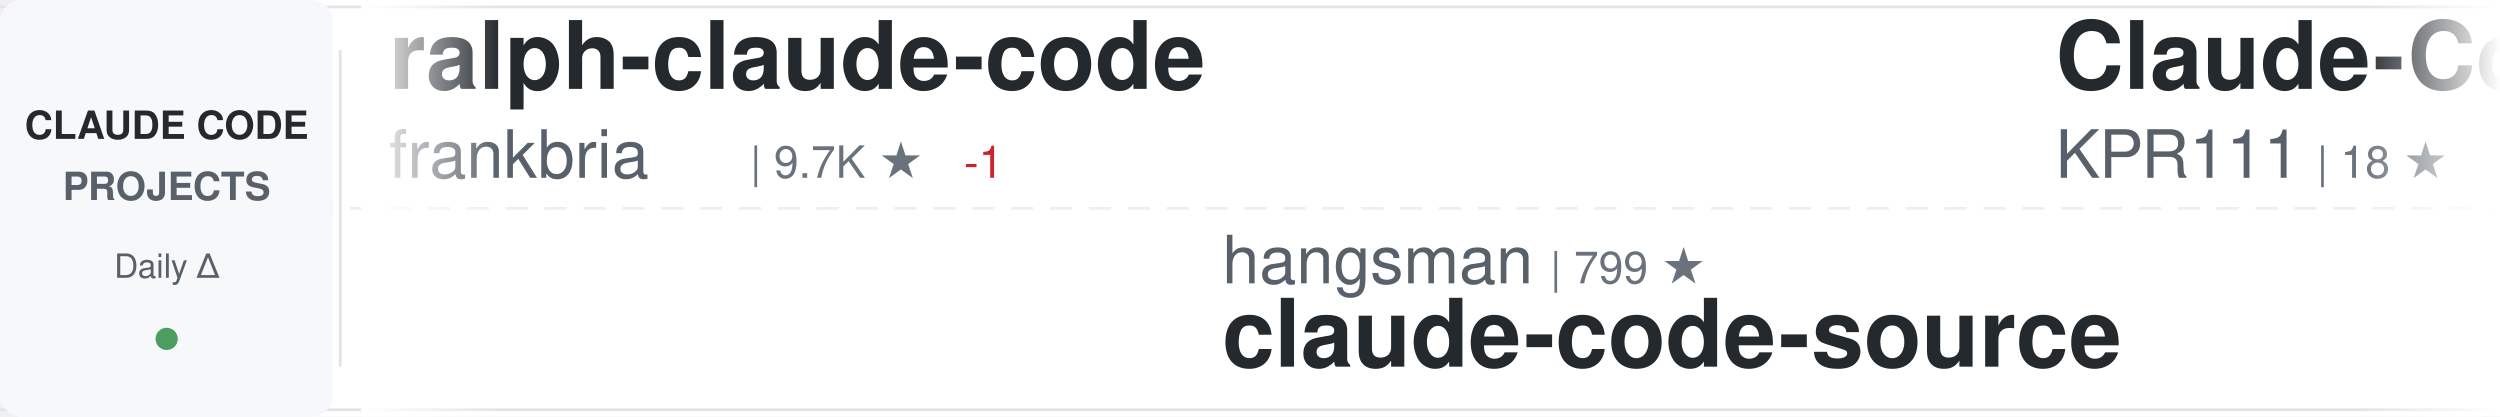
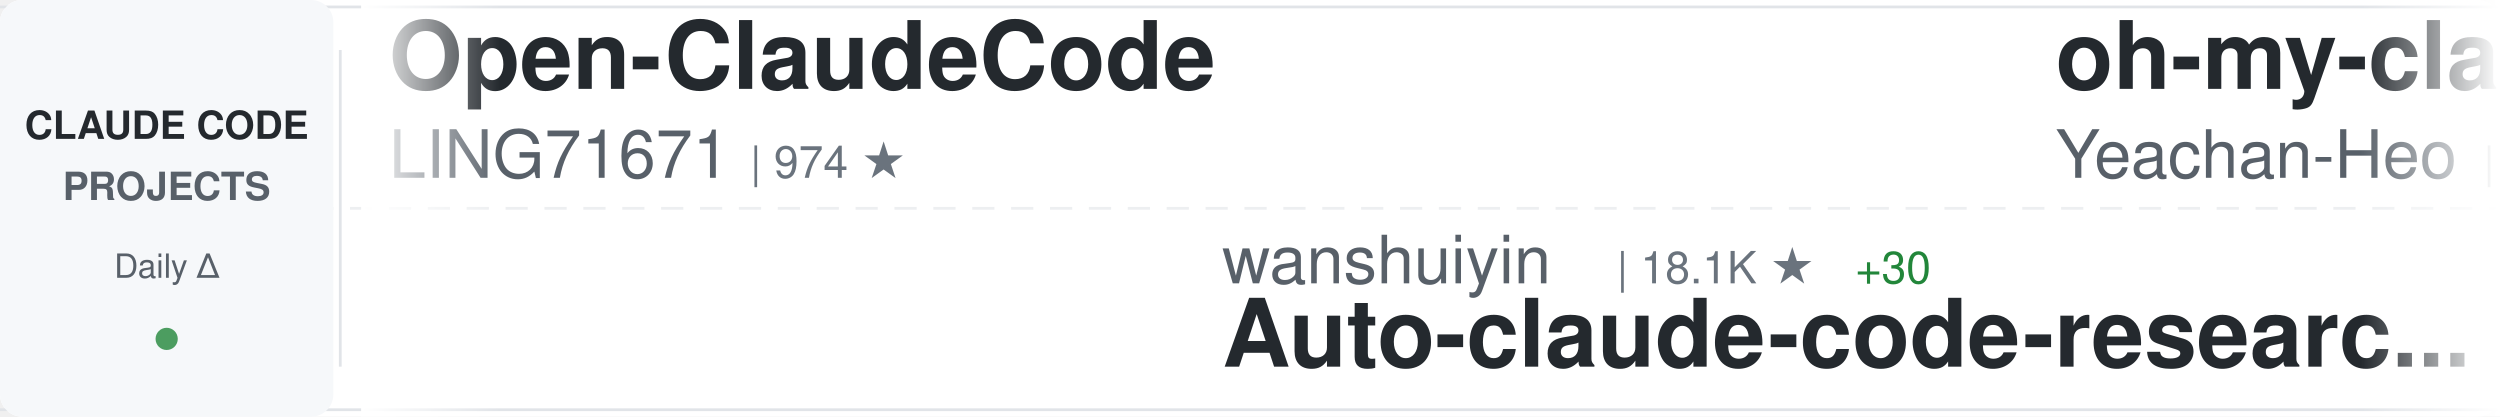
<svg xmlns="http://www.w3.org/2000/svg" width="900" height="150">
  <defs>
    <linearGradient id="awesomeLeftFade" x1="0%" y1="0%" x2="100%" y2="0%">
      <stop offset="0%" style="stop-color:#ffffff;stop-opacity:1" />
      <stop offset="100%" style="stop-color:#ffffff;stop-opacity:0" />
    </linearGradient>
    <linearGradient id="awesomeRightFade" x1="0%" y1="0%" x2="100%" y2="0%">
      <stop offset="0%" style="stop-color:#ffffff;stop-opacity:0" />
      <stop offset="100%" style="stop-color:#ffffff;stop-opacity:1" />
    </linearGradient>
  </defs>
  <rect width="900" height="150" fill="#ffffff" rx="8" />
  <rect x="0" y="2" width="900" height="1" fill="#e1e4e8" />
  <rect x="0" y="147" width="900" height="1" fill="#e1e4e8" />
  <line x1="0" y1="75" x2="900" y2="75" stroke="#e1e4e8" stroke-width="1" stroke-dasharray="8 6" opacity="0.6" />
  <rect x="0" y="0" width="120" height="150" fill="#f6f8fa" rx="8" />
  <text x="60" y="50" font-family="-apple-system, BlinkMacSystemFont, 'Segoe UI', Helvetica, Arial, sans-serif" font-size="14" font-weight="600" fill="#24292e" text-anchor="middle">CLAUDE CODE</text>
  <text x="60" y="72" font-family="-apple-system, BlinkMacSystemFont, 'Segoe UI', Helvetica, Arial, sans-serif" font-size="14" font-weight="600" fill="#586069" text-anchor="middle">PROJECTS</text>
  <text x="60" y="100" font-family="-apple-system, BlinkMacSystemFont, 'Segoe UI', Helvetica, Arial, sans-serif" font-size="12" font-weight="500" fill="#586069" text-anchor="middle">Daily Δ</text>
  <circle cx="60" cy="122" r="4" fill="#22863a" opacity="0.8" />
  <rect x="122" y="18" width="1" height="114" fill="#e1e4e8" />
  <clipPath id="awesomeTickerClip">
    <rect x="130" y="0" width="770" height="150" />
  </clipPath>
  <g clip-path="url(#awesomeTickerClip)">
    <g id="awesomeTickerItems">
      <animateTransform attributeName="transform" attributeType="XML" type="translate" from="0 0" to="-3000 0" dur="54s" repeatCount="indefinite" />
      <g transform="translate(0, 0)">
-         <text x="140" y="32" font-family="-apple-system, BlinkMacSystemFont, 'Segoe UI', Helvetica, Arial, sans-serif" font-size="34" font-weight="600" fill="#24292e">ralph-claude-code</text>
-         <text x="140" y="64" font-family="-apple-system, BlinkMacSystemFont, 'Segoe UI', Helvetica, Arial, sans-serif" font-size="24" font-weight="400" fill="#586069">frankbria</text>
-         <text x="270" y="64" font-family="-apple-system, BlinkMacSystemFont, 'Segoe UI', Helvetica, Arial, sans-serif" font-size="16" font-weight="500" fill="#6a737d">| 9.7K ★</text>
-         <text x="347" y="64" font-family="-apple-system, BlinkMacSystemFont, 'Segoe UI', Helvetica, Arial, sans-serif" font-size="16" font-weight="500" fill="#cb2431"> -1</text>
+         <text x="140" y="32" font-family="-apple-system, BlinkMacSystemFont, 'Segoe UI', Helvetica, Arial, sans-serif" font-size="34" font-weight="600" fill="#24292e">Open-ClaudeCode</text>
+         <text x="140" y="64" font-family="-apple-system, BlinkMacSystemFont, 'Segoe UI', Helvetica, Arial, sans-serif" font-size="24" font-weight="400" fill="#586069">LING71671</text>
+         <text x="270" y="64" font-family="-apple-system, BlinkMacSystemFont, 'Segoe UI', Helvetica, Arial, sans-serif" font-size="16" font-weight="500" fill="#6a737d">| 974 ★</text>
      </g>
      <g transform="translate(300, 0)">
-         <text x="140" y="102" font-family="-apple-system, BlinkMacSystemFont, 'Segoe UI', Helvetica, Arial, sans-serif" font-size="24" font-weight="400" fill="#586069">hangsman</text>
-         <text x="258" y="102" font-family="-apple-system, BlinkMacSystemFont, 'Segoe UI', Helvetica, Arial, sans-serif" font-size="16" font-weight="500" fill="#6a737d">| 799 ★</text>
-         <text x="140" y="132" font-family="-apple-system, BlinkMacSystemFont, 'Segoe UI', Helvetica, Arial, sans-serif" font-size="34" font-weight="600" fill="#24292e">claude-code-source</text>
+         <text x="140" y="102" font-family="-apple-system, BlinkMacSystemFont, 'Segoe UI', Helvetica, Arial, sans-serif" font-size="24" font-weight="400" fill="#586069">wanshuiyin</text>
+         <text x="282" y="102" font-family="-apple-system, BlinkMacSystemFont, 'Segoe UI', Helvetica, Arial, sans-serif" font-size="16" font-weight="500" fill="#6a737d">| 18.1K ★</text>
+         <text x="368" y="102" font-family="-apple-system, BlinkMacSystemFont, 'Segoe UI', Helvetica, Arial, sans-serif" font-size="16" font-weight="500" fill="#22863a"> +30</text>
+         <text x="140" y="132" font-family="-apple-system, BlinkMacSystemFont, 'Segoe UI', Helvetica, Arial, sans-serif" font-size="34" font-weight="600" fill="#24292e">Auto-claude-code-researc...</text>
      </g>
      <g transform="translate(600, 0)">
-         <text x="140" y="32" font-family="-apple-system, BlinkMacSystemFont, 'Segoe UI', Helvetica, Arial, sans-serif" font-size="34" font-weight="600" fill="#24292e">Claude-Code</text>
-         <text x="140" y="64" font-family="-apple-system, BlinkMacSystemFont, 'Segoe UI', Helvetica, Arial, sans-serif" font-size="24" font-weight="400" fill="#586069">KPR111</text>
-         <text x="234" y="64" font-family="-apple-system, BlinkMacSystemFont, 'Segoe UI', Helvetica, Arial, sans-serif" font-size="16" font-weight="500" fill="#6a737d">| 18 ★</text>
+         <text x="140" y="32" font-family="-apple-system, BlinkMacSystemFont, 'Segoe UI', Helvetica, Arial, sans-serif" font-size="34" font-weight="600" fill="#24292e">oh-my-claudecode</text>
+         <text x="140" y="64" font-family="-apple-system, BlinkMacSystemFont, 'Segoe UI', Helvetica, Arial, sans-serif" font-size="24" font-weight="400" fill="#586069">Yeachan-Heo</text>
+         <text x="294" y="64" font-family="-apple-system, BlinkMacSystemFont, 'Segoe UI', Helvetica, Arial, sans-serif" font-size="16" font-weight="500" fill="#6a737d">| 40.3K ★</text>
+         <text x="380" y="64" font-family="-apple-system, BlinkMacSystemFont, 'Segoe UI', Helvetica, Arial, sans-serif" font-size="16" font-weight="500" fill="#22863a"> +15</text>
      </g>
      <g transform="translate(900, 0)">
-         <text x="140" y="102" font-family="-apple-system, BlinkMacSystemFont, 'Segoe UI', Helvetica, Arial, sans-serif" font-size="24" font-weight="400" fill="#586069">OrcaWhisper</text>
-         <text x="294" y="102" font-family="-apple-system, BlinkMacSystemFont, 'Segoe UI', Helvetica, Arial, sans-serif" font-size="16" font-weight="500" fill="#6a737d">| 106 ★</text>
+         <text x="140" y="102" font-family="-apple-system, BlinkMacSystemFont, 'Segoe UI', Helvetica, Arial, sans-serif" font-size="24" font-weight="400" fill="#586069">pengchengneo</text>
+         <text x="306" y="102" font-family="-apple-system, BlinkMacSystemFont, 'Segoe UI', Helvetica, Arial, sans-serif" font-size="16" font-weight="500" fill="#6a737d">| 1.8K ★</text>
+         <text x="383" y="102" font-family="-apple-system, BlinkMacSystemFont, 'Segoe UI', Helvetica, Arial, sans-serif" font-size="16" font-weight="500" fill="#22863a"> +2</text>
        <text x="140" y="132" font-family="-apple-system, BlinkMacSystemFont, 'Segoe UI', Helvetica, Arial, sans-serif" font-size="34" font-weight="600" fill="#24292e">Claude-Code</text>
      </g>
      <g transform="translate(1200, 0)">
-         <text x="140" y="32" font-family="-apple-system, BlinkMacSystemFont, 'Segoe UI', Helvetica, Arial, sans-serif" font-size="34" font-weight="600" fill="#24292e">claude-code</text>
-         <text x="140" y="64" font-family="-apple-system, BlinkMacSystemFont, 'Segoe UI', Helvetica, Arial, sans-serif" font-size="24" font-weight="400" fill="#586069">anthropics</text>
-         <text x="282" y="64" font-family="-apple-system, BlinkMacSystemFont, 'Segoe UI', Helvetica, Arial, sans-serif" font-size="16" font-weight="500" fill="#6a737d">| 153.4K ★</text>
-         <text x="377" y="64" font-family="-apple-system, BlinkMacSystemFont, 'Segoe UI', Helvetica, Arial, sans-serif" font-size="16" font-weight="500" fill="#22863a"> +27</text>
+         <text x="140" y="32" font-family="-apple-system, BlinkMacSystemFont, 'Segoe UI', Helvetica, Arial, sans-serif" font-size="34" font-weight="600" fill="#24292e">claude-code-book</text>
+         <text x="140" y="64" font-family="-apple-system, BlinkMacSystemFont, 'Segoe UI', Helvetica, Arial, sans-serif" font-size="24" font-weight="400" fill="#586069">lintsinghua</text>
+         <text x="294" y="64" font-family="-apple-system, BlinkMacSystemFont, 'Segoe UI', Helvetica, Arial, sans-serif" font-size="16" font-weight="500" fill="#6a737d">| 4.3K ★</text>
+         <text x="371" y="64" font-family="-apple-system, BlinkMacSystemFont, 'Segoe UI', Helvetica, Arial, sans-serif" font-size="16" font-weight="500" fill="#22863a"> +3</text>
      </g>
      <g transform="translate(1500, 0)">
-         <text x="140" y="102" font-family="-apple-system, BlinkMacSystemFont, 'Segoe UI', Helvetica, Arial, sans-serif" font-size="24" font-weight="400" fill="#586069">claude-code-best</text>
-         <text x="354" y="102" font-family="-apple-system, BlinkMacSystemFont, 'Segoe UI', Helvetica, Arial, sans-serif" font-size="16" font-weight="500" fill="#6a737d">| 23.0K ★</text>
-         <text x="440" y="102" font-family="-apple-system, BlinkMacSystemFont, 'Segoe UI', Helvetica, Arial, sans-serif" font-size="16" font-weight="500" fill="#22863a"> +2</text>
-         <text x="140" y="132" font-family="-apple-system, BlinkMacSystemFont, 'Segoe UI', Helvetica, Arial, sans-serif" font-size="34" font-weight="600" fill="#24292e">claude-code</text>
+         <text x="140" y="102" font-family="-apple-system, BlinkMacSystemFont, 'Segoe UI', Helvetica, Arial, sans-serif" font-size="24" font-weight="400" fill="#586069">zebbern</text>
+         <text x="246" y="102" font-family="-apple-system, BlinkMacSystemFont, 'Segoe UI', Helvetica, Arial, sans-serif" font-size="16" font-weight="500" fill="#6a737d">| 4.7K ★</text>
+         <text x="323" y="102" font-family="-apple-system, BlinkMacSystemFont, 'Segoe UI', Helvetica, Arial, sans-serif" font-size="16" font-weight="500" fill="#22863a"> +1</text>
+         <text x="140" y="132" font-family="-apple-system, BlinkMacSystemFont, 'Segoe UI', Helvetica, Arial, sans-serif" font-size="34" font-weight="600" fill="#24292e">claude-code-guide</text>
      </g>
      <g transform="translate(1800, 0)">
-         <text x="140" y="32" font-family="-apple-system, BlinkMacSystemFont, 'Segoe UI', Helvetica, Arial, sans-serif" font-size="34" font-weight="600" fill="#24292e">Claude-Code-Game-Studios</text>
-         <text x="140" y="64" font-family="-apple-system, BlinkMacSystemFont, 'Segoe UI', Helvetica, Arial, sans-serif" font-size="24" font-weight="400" fill="#586069">Donchitos</text>
-         <text x="270" y="64" font-family="-apple-system, BlinkMacSystemFont, 'Segoe UI', Helvetica, Arial, sans-serif" font-size="16" font-weight="500" fill="#6a737d">| 27.6K ★</text>
-         <text x="356" y="64" font-family="-apple-system, BlinkMacSystemFont, 'Segoe UI', Helvetica, Arial, sans-serif" font-size="16" font-weight="500" fill="#22863a"> +29</text>
+         <text x="140" y="32" font-family="-apple-system, BlinkMacSystemFont, 'Segoe UI', Helvetica, Arial, sans-serif" font-size="34" font-weight="600" fill="#24292e">everything-claude-code</text>
+         <text x="140" y="64" font-family="-apple-system, BlinkMacSystemFont, 'Segoe UI', Helvetica, Arial, sans-serif" font-size="24" font-weight="400" fill="#586069">WorldFlowAI</text>
+         <text x="294" y="64" font-family="-apple-system, BlinkMacSystemFont, 'Segoe UI', Helvetica, Arial, sans-serif" font-size="16" font-weight="500" fill="#6a737d">| 5.4K ★</text>
+         <text x="371" y="64" font-family="-apple-system, BlinkMacSystemFont, 'Segoe UI', Helvetica, Arial, sans-serif" font-size="16" font-weight="500" fill="#22863a"> +20</text>
      </g>
      <g transform="translate(2100, 0)">
-         <text x="140" y="102" font-family="-apple-system, BlinkMacSystemFont, 'Segoe UI', Helvetica, Arial, sans-serif" font-size="24" font-weight="400" fill="#586069">Windy3f3f3f3f</text>
-         <text x="318" y="102" font-family="-apple-system, BlinkMacSystemFont, 'Segoe UI', Helvetica, Arial, sans-serif" font-size="16" font-weight="500" fill="#6a737d">| 3.8K ★</text>
-         <text x="395" y="102" font-family="-apple-system, BlinkMacSystemFont, 'Segoe UI', Helvetica, Arial, sans-serif" font-size="16" font-weight="500" fill="#22863a"> +1</text>
-         <text x="140" y="132" font-family="-apple-system, BlinkMacSystemFont, 'Segoe UI', Helvetica, Arial, sans-serif" font-size="34" font-weight="600" fill="#24292e">how-claude-code-works</text>
+         <text x="140" y="102" font-family="-apple-system, BlinkMacSystemFont, 'Segoe UI', Helvetica, Arial, sans-serif" font-size="24" font-weight="400" fill="#586069">OneRedOak</text>
+         <text x="270" y="102" font-family="-apple-system, BlinkMacSystemFont, 'Segoe UI', Helvetica, Arial, sans-serif" font-size="16" font-weight="500" fill="#6a737d">| 3.9K ★</text>
+         <text x="140" y="132" font-family="-apple-system, BlinkMacSystemFont, 'Segoe UI', Helvetica, Arial, sans-serif" font-size="34" font-weight="600" fill="#24292e">claude-code-workflows</text>
      </g>
      <g transform="translate(2400, 0)">
-         <text x="140" y="32" font-family="-apple-system, BlinkMacSystemFont, 'Segoe UI', Helvetica, Arial, sans-serif" font-size="34" font-weight="600" fill="#24292e">claude-code-analysis</text>
-         <text x="140" y="64" font-family="-apple-system, BlinkMacSystemFont, 'Segoe UI', Helvetica, Arial, sans-serif" font-size="24" font-weight="400" fill="#586069">liuup</text>
-         <text x="222" y="64" font-family="-apple-system, BlinkMacSystemFont, 'Segoe UI', Helvetica, Arial, sans-serif" font-size="16" font-weight="500" fill="#6a737d">| 4.0K ★</text>
+         <text x="140" y="32" font-family="-apple-system, BlinkMacSystemFont, 'Segoe UI', Helvetica, Arial, sans-serif" font-size="34" font-weight="600" fill="#24292e">awesome-claude-code-suba...</text>
+         <text x="140" y="64" font-family="-apple-system, BlinkMacSystemFont, 'Segoe UI', Helvetica, Arial, sans-serif" font-size="24" font-weight="400" fill="#586069">VoltAgent</text>
+         <text x="270" y="64" font-family="-apple-system, BlinkMacSystemFont, 'Segoe UI', Helvetica, Arial, sans-serif" font-size="16" font-weight="500" fill="#6a737d">| 26.1K ★</text>
+         <text x="356" y="64" font-family="-apple-system, BlinkMacSystemFont, 'Segoe UI', Helvetica, Arial, sans-serif" font-size="16" font-weight="500" fill="#22863a"> +17</text>
      </g>
      <g transform="translate(2700, 0)">
-         <text x="140" y="102" font-family="-apple-system, BlinkMacSystemFont, 'Segoe UI', Helvetica, Arial, sans-serif" font-size="24" font-weight="400" fill="#586069">VoltAgent</text>
-         <text x="270" y="102" font-family="-apple-system, BlinkMacSystemFont, 'Segoe UI', Helvetica, Arial, sans-serif" font-size="16" font-weight="500" fill="#6a737d">| 26.1K ★</text>
-         <text x="356" y="102" font-family="-apple-system, BlinkMacSystemFont, 'Segoe UI', Helvetica, Arial, sans-serif" font-size="16" font-weight="500" fill="#22863a"> +16</text>
-         <text x="140" y="132" font-family="-apple-system, BlinkMacSystemFont, 'Segoe UI', Helvetica, Arial, sans-serif" font-size="34" font-weight="600" fill="#24292e">awesome-claude-code-suba...</text>
+         <text x="140" y="102" font-family="-apple-system, BlinkMacSystemFont, 'Segoe UI', Helvetica, Arial, sans-serif" font-size="24" font-weight="400" fill="#586069">ykdojo</text>
+         <text x="234" y="102" font-family="-apple-system, BlinkMacSystemFont, 'Segoe UI', Helvetica, Arial, sans-serif" font-size="16" font-weight="500" fill="#6a737d">| 10.3K ★</text>
+         <text x="140" y="132" font-family="-apple-system, BlinkMacSystemFont, 'Segoe UI', Helvetica, Arial, sans-serif" font-size="34" font-weight="600" fill="#24292e">claude-code-tips</text>
      </g>
      <g transform="translate(3000, 0)">
-         <text x="140" y="32" font-family="-apple-system, BlinkMacSystemFont, 'Segoe UI', Helvetica, Arial, sans-serif" font-size="34" font-weight="600" fill="#24292e">ralph-claude-code</text>
-         <text x="140" y="64" font-family="-apple-system, BlinkMacSystemFont, 'Segoe UI', Helvetica, Arial, sans-serif" font-size="24" font-weight="400" fill="#586069">frankbria</text>
-         <text x="270" y="64" font-family="-apple-system, BlinkMacSystemFont, 'Segoe UI', Helvetica, Arial, sans-serif" font-size="16" font-weight="500" fill="#6a737d">| 9.7K ★</text>
-         <text x="347" y="64" font-family="-apple-system, BlinkMacSystemFont, 'Segoe UI', Helvetica, Arial, sans-serif" font-size="16" font-weight="500" fill="#cb2431"> -1</text>
+         <text x="140" y="32" font-family="-apple-system, BlinkMacSystemFont, 'Segoe UI', Helvetica, Arial, sans-serif" font-size="34" font-weight="600" fill="#24292e">Open-ClaudeCode</text>
+         <text x="140" y="64" font-family="-apple-system, BlinkMacSystemFont, 'Segoe UI', Helvetica, Arial, sans-serif" font-size="24" font-weight="400" fill="#586069">LING71671</text>
+         <text x="270" y="64" font-family="-apple-system, BlinkMacSystemFont, 'Segoe UI', Helvetica, Arial, sans-serif" font-size="16" font-weight="500" fill="#6a737d">| 974 ★</text>
      </g>
      <g transform="translate(3300, 0)">
-         <text x="140" y="102" font-family="-apple-system, BlinkMacSystemFont, 'Segoe UI', Helvetica, Arial, sans-serif" font-size="24" font-weight="400" fill="#586069">hangsman</text>
-         <text x="258" y="102" font-family="-apple-system, BlinkMacSystemFont, 'Segoe UI', Helvetica, Arial, sans-serif" font-size="16" font-weight="500" fill="#6a737d">| 799 ★</text>
-         <text x="140" y="132" font-family="-apple-system, BlinkMacSystemFont, 'Segoe UI', Helvetica, Arial, sans-serif" font-size="34" font-weight="600" fill="#24292e">claude-code-source</text>
+         <text x="140" y="102" font-family="-apple-system, BlinkMacSystemFont, 'Segoe UI', Helvetica, Arial, sans-serif" font-size="24" font-weight="400" fill="#586069">wanshuiyin</text>
+         <text x="282" y="102" font-family="-apple-system, BlinkMacSystemFont, 'Segoe UI', Helvetica, Arial, sans-serif" font-size="16" font-weight="500" fill="#6a737d">| 18.1K ★</text>
+         <text x="368" y="102" font-family="-apple-system, BlinkMacSystemFont, 'Segoe UI', Helvetica, Arial, sans-serif" font-size="16" font-weight="500" fill="#22863a"> +30</text>
+         <text x="140" y="132" font-family="-apple-system, BlinkMacSystemFont, 'Segoe UI', Helvetica, Arial, sans-serif" font-size="34" font-weight="600" fill="#24292e">Auto-claude-code-researc...</text>
      </g>
      <g transform="translate(3600, 0)">
-         <text x="140" y="32" font-family="-apple-system, BlinkMacSystemFont, 'Segoe UI', Helvetica, Arial, sans-serif" font-size="34" font-weight="600" fill="#24292e">Claude-Code</text>
-         <text x="140" y="64" font-family="-apple-system, BlinkMacSystemFont, 'Segoe UI', Helvetica, Arial, sans-serif" font-size="24" font-weight="400" fill="#586069">KPR111</text>
-         <text x="234" y="64" font-family="-apple-system, BlinkMacSystemFont, 'Segoe UI', Helvetica, Arial, sans-serif" font-size="16" font-weight="500" fill="#6a737d">| 18 ★</text>
+         <text x="140" y="32" font-family="-apple-system, BlinkMacSystemFont, 'Segoe UI', Helvetica, Arial, sans-serif" font-size="34" font-weight="600" fill="#24292e">oh-my-claudecode</text>
+         <text x="140" y="64" font-family="-apple-system, BlinkMacSystemFont, 'Segoe UI', Helvetica, Arial, sans-serif" font-size="24" font-weight="400" fill="#586069">Yeachan-Heo</text>
+         <text x="294" y="64" font-family="-apple-system, BlinkMacSystemFont, 'Segoe UI', Helvetica, Arial, sans-serif" font-size="16" font-weight="500" fill="#6a737d">| 40.3K ★</text>
+         <text x="380" y="64" font-family="-apple-system, BlinkMacSystemFont, 'Segoe UI', Helvetica, Arial, sans-serif" font-size="16" font-weight="500" fill="#22863a"> +15</text>
      </g>
      <g transform="translate(3900, 0)">
-         <text x="140" y="102" font-family="-apple-system, BlinkMacSystemFont, 'Segoe UI', Helvetica, Arial, sans-serif" font-size="24" font-weight="400" fill="#586069">OrcaWhisper</text>
-         <text x="294" y="102" font-family="-apple-system, BlinkMacSystemFont, 'Segoe UI', Helvetica, Arial, sans-serif" font-size="16" font-weight="500" fill="#6a737d">| 106 ★</text>
+         <text x="140" y="102" font-family="-apple-system, BlinkMacSystemFont, 'Segoe UI', Helvetica, Arial, sans-serif" font-size="24" font-weight="400" fill="#586069">pengchengneo</text>
+         <text x="306" y="102" font-family="-apple-system, BlinkMacSystemFont, 'Segoe UI', Helvetica, Arial, sans-serif" font-size="16" font-weight="500" fill="#6a737d">| 1.8K ★</text>
+         <text x="383" y="102" font-family="-apple-system, BlinkMacSystemFont, 'Segoe UI', Helvetica, Arial, sans-serif" font-size="16" font-weight="500" fill="#22863a"> +2</text>
        <text x="140" y="132" font-family="-apple-system, BlinkMacSystemFont, 'Segoe UI', Helvetica, Arial, sans-serif" font-size="34" font-weight="600" fill="#24292e">Claude-Code</text>
      </g>
    </g>
  </g>
  <rect x="130" y="0" width="50" height="150" fill="url(#awesomeLeftFade)" />
  <rect x="850" y="0" width="50" height="150" fill="url(#awesomeRightFade)" />
</svg>
